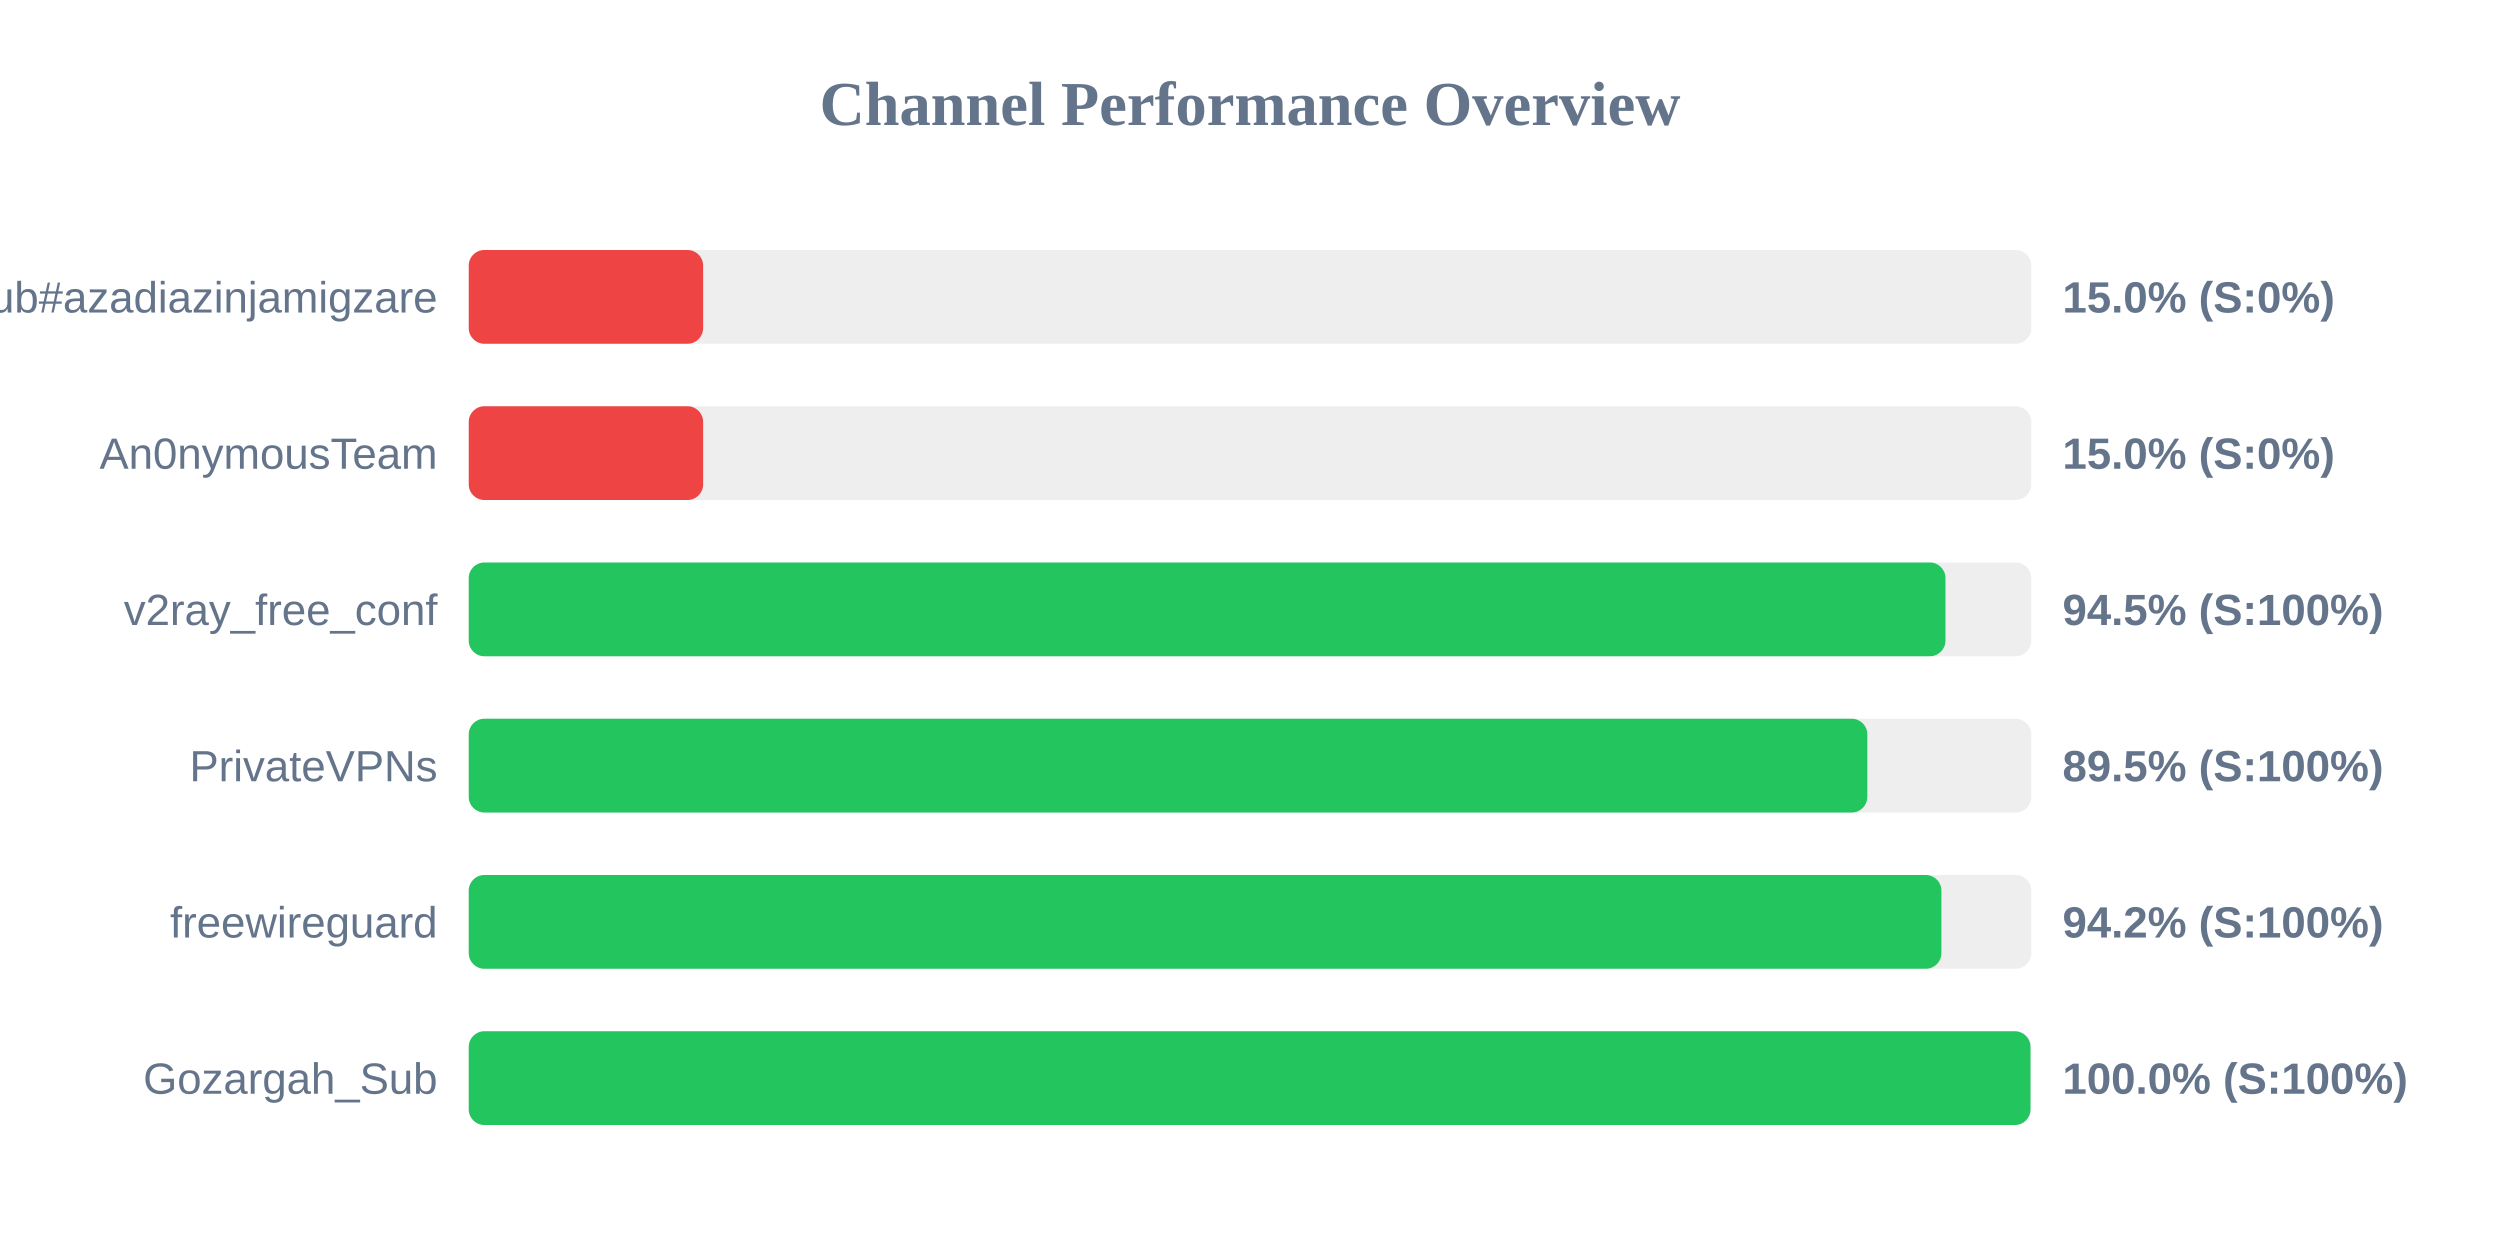
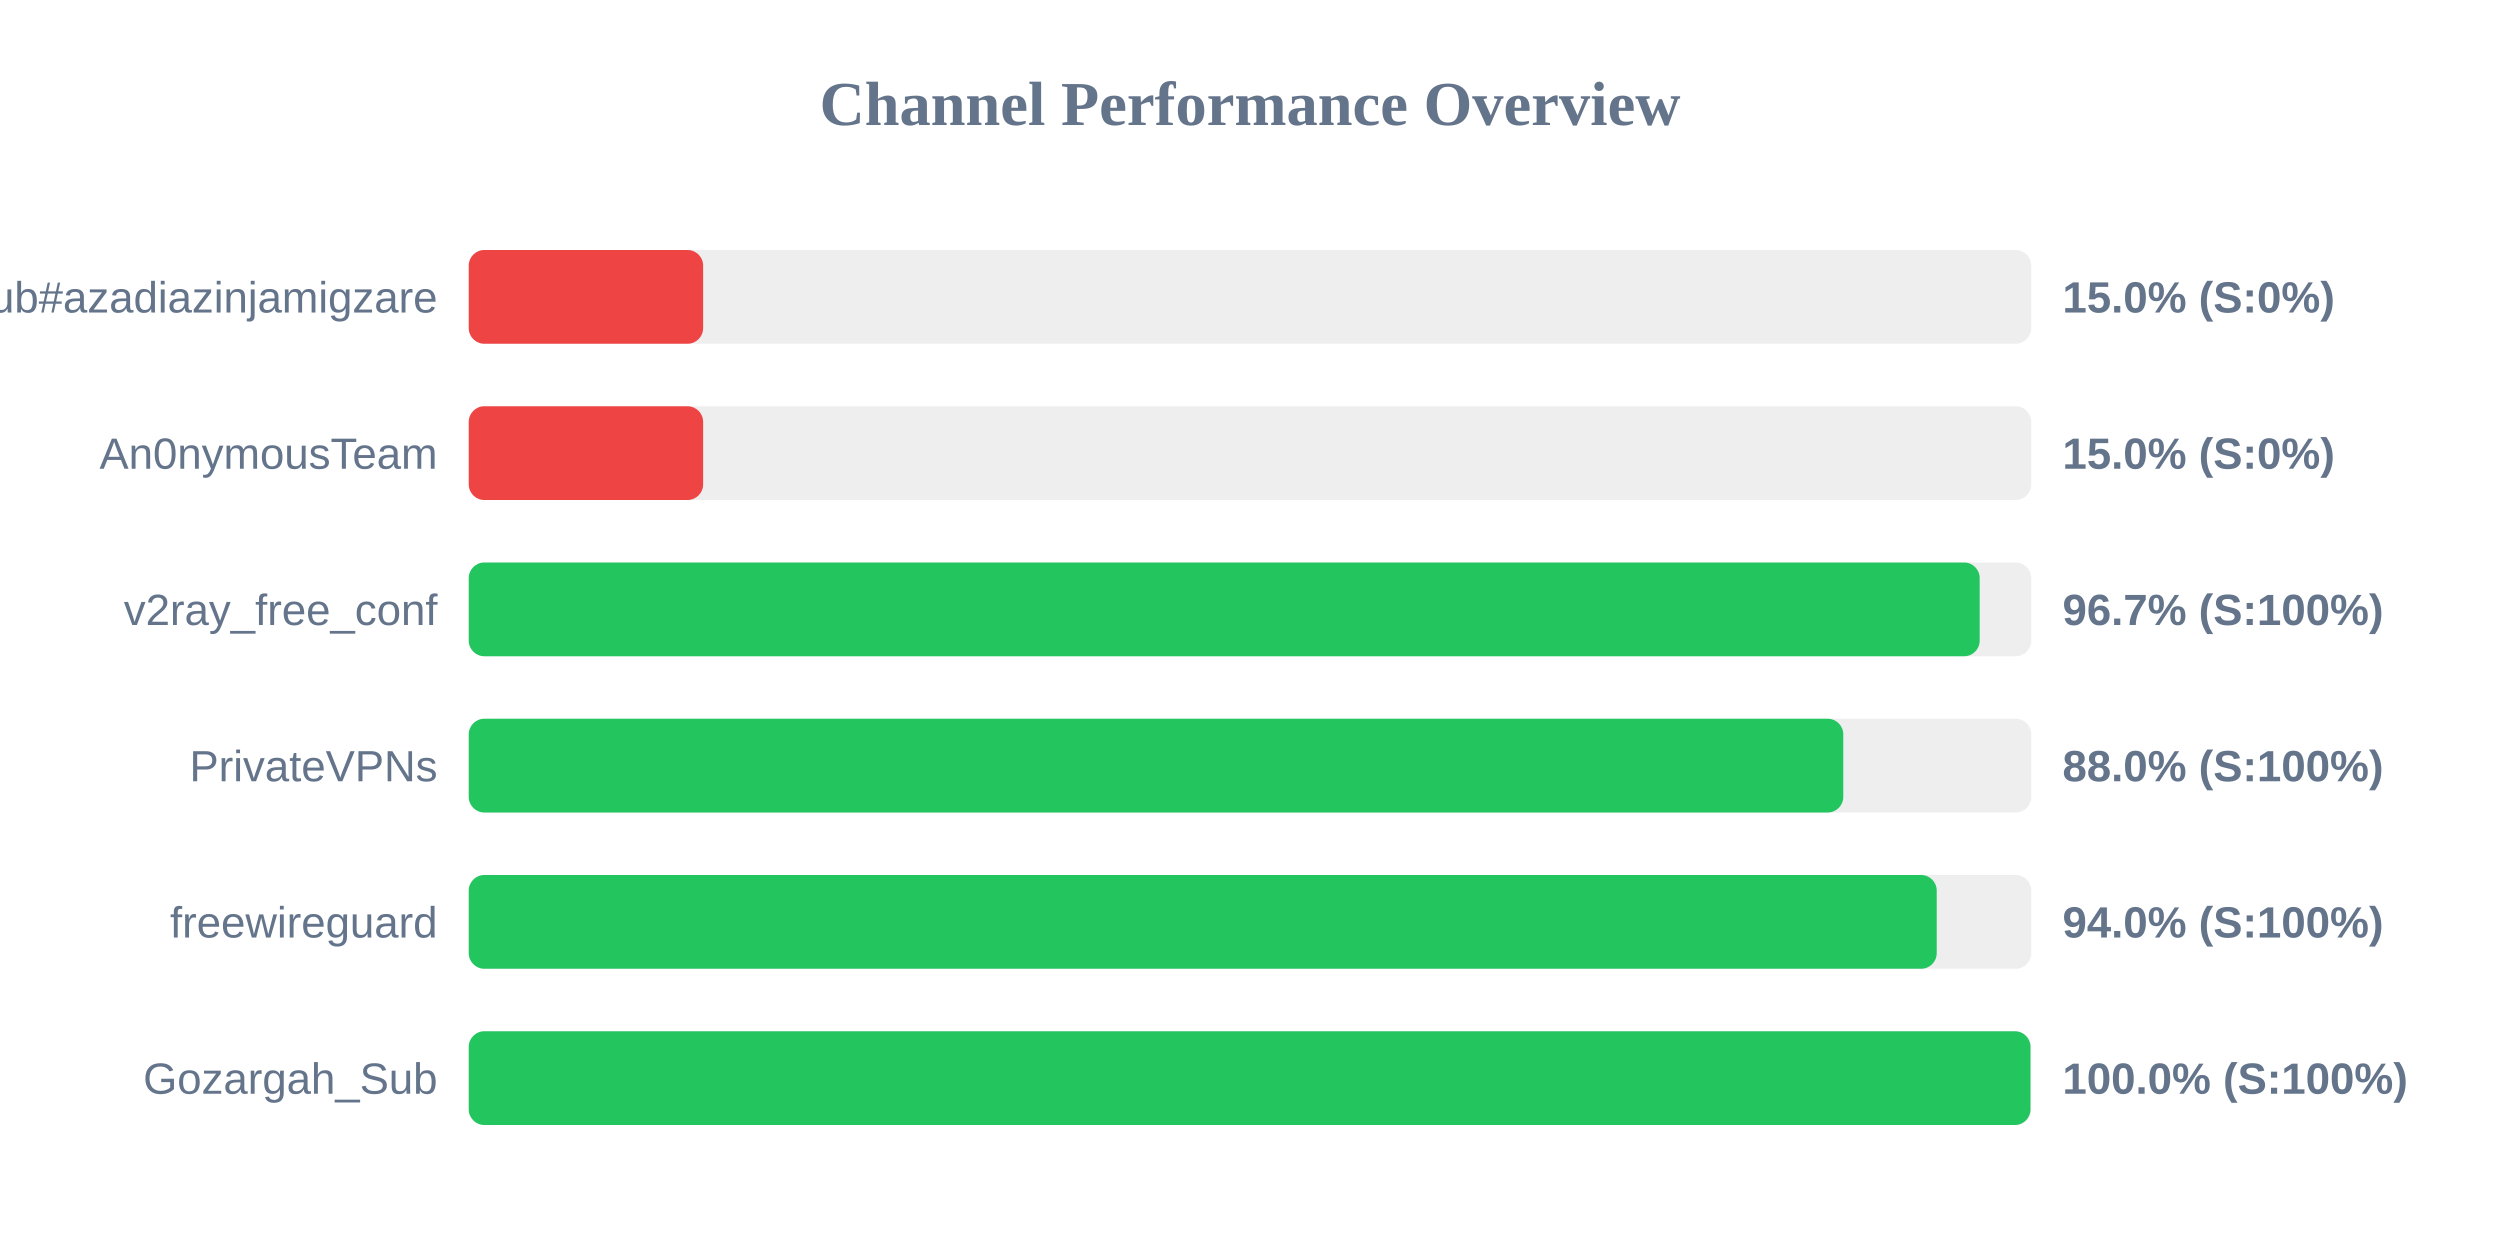
<svg xmlns="http://www.w3.org/2000/svg" width="800" height="400" version="1.1">
  <style>
        .row { font: 14px Arial; fill: #64748b; }
        .score { font: bold 14px Arial; fill: #64748b; }
    </style>
  <text x="400" y="40" text-anchor="middle" font-size="20px" font-weight="bold" fill="#64748b">Channel Performance Overview</text>
  <rect x="150" y="80" width="500" height="30" fill="#eee" rx="5" />
  <rect x="150" y="80" width="75.0" height="30" fill="#ef4444" rx="5" />
  <text x="140" y="100" text-anchor="end" class="row">Sub#azadiazinjamigzare</text>
  <text x="660" y="100" text-anchor="start" class="score">15.0% (S:0%)</text>
  <rect x="150" y="130" width="500" height="30" fill="#eee" rx="5" />
  <rect x="150" y="130" width="75.0" height="30" fill="#ef4444" rx="5" />
  <text x="140" y="150" text-anchor="end" class="row">An0nymousTeam</text>
  <text x="660" y="150" text-anchor="start" class="score">15.0% (S:0%)</text>
  <rect x="150" y="180" width="500" height="30" fill="#eee" rx="5" />
-   <rect x="150" y="180" width="472.55" height="30" fill="#22c55e" rx="5" />
+   <rect x="150" y="180" width="483.5" height="30" fill="#22c55e" rx="5" />
  <text x="140" y="200" text-anchor="end" class="row">v2ray_free_conf</text>
-   <text x="660" y="200" text-anchor="start" class="score">94.5% (S:100%)</text>
+   <text x="660" y="200" text-anchor="start" class="score">96.7% (S:100%)</text>
  <rect x="150" y="230" width="500" height="30" fill="#eee" rx="5" />
-   <rect x="150" y="230" width="447.55" height="30" fill="#22c55e" rx="5" />
+   <rect x="150" y="230" width="439.85" height="30" fill="#22c55e" rx="5" />
  <text x="140" y="250" text-anchor="end" class="row">PrivateVPNs</text>
-   <text x="660" y="250" text-anchor="start" class="score">89.5% (S:100%)</text>
+   <text x="660" y="250" text-anchor="start" class="score">88.0% (S:100%)</text>
  <rect x="150" y="280" width="500" height="30" fill="#eee" rx="5" />
-   <rect x="150" y="280" width="471.25" height="30" fill="#22c55e" rx="5" />
+   <rect x="150" y="280" width="469.75" height="30" fill="#22c55e" rx="5" />
  <text x="140" y="300" text-anchor="end" class="row">freewireguard</text>
-   <text x="660" y="300" text-anchor="start" class="score">94.2% (S:100%)</text>
+   <text x="660" y="300" text-anchor="start" class="score">94.0% (S:100%)</text>
  <rect x="150" y="330" width="500" height="30" fill="#eee" rx="5" />
  <rect x="150" y="330" width="499.75" height="30" fill="#22c55e" rx="5" />
  <text x="140" y="350" text-anchor="end" class="row">Gozargah_Sub</text>
  <text x="660" y="350" text-anchor="start" class="score">100.0% (S:100%)</text>
</svg>
